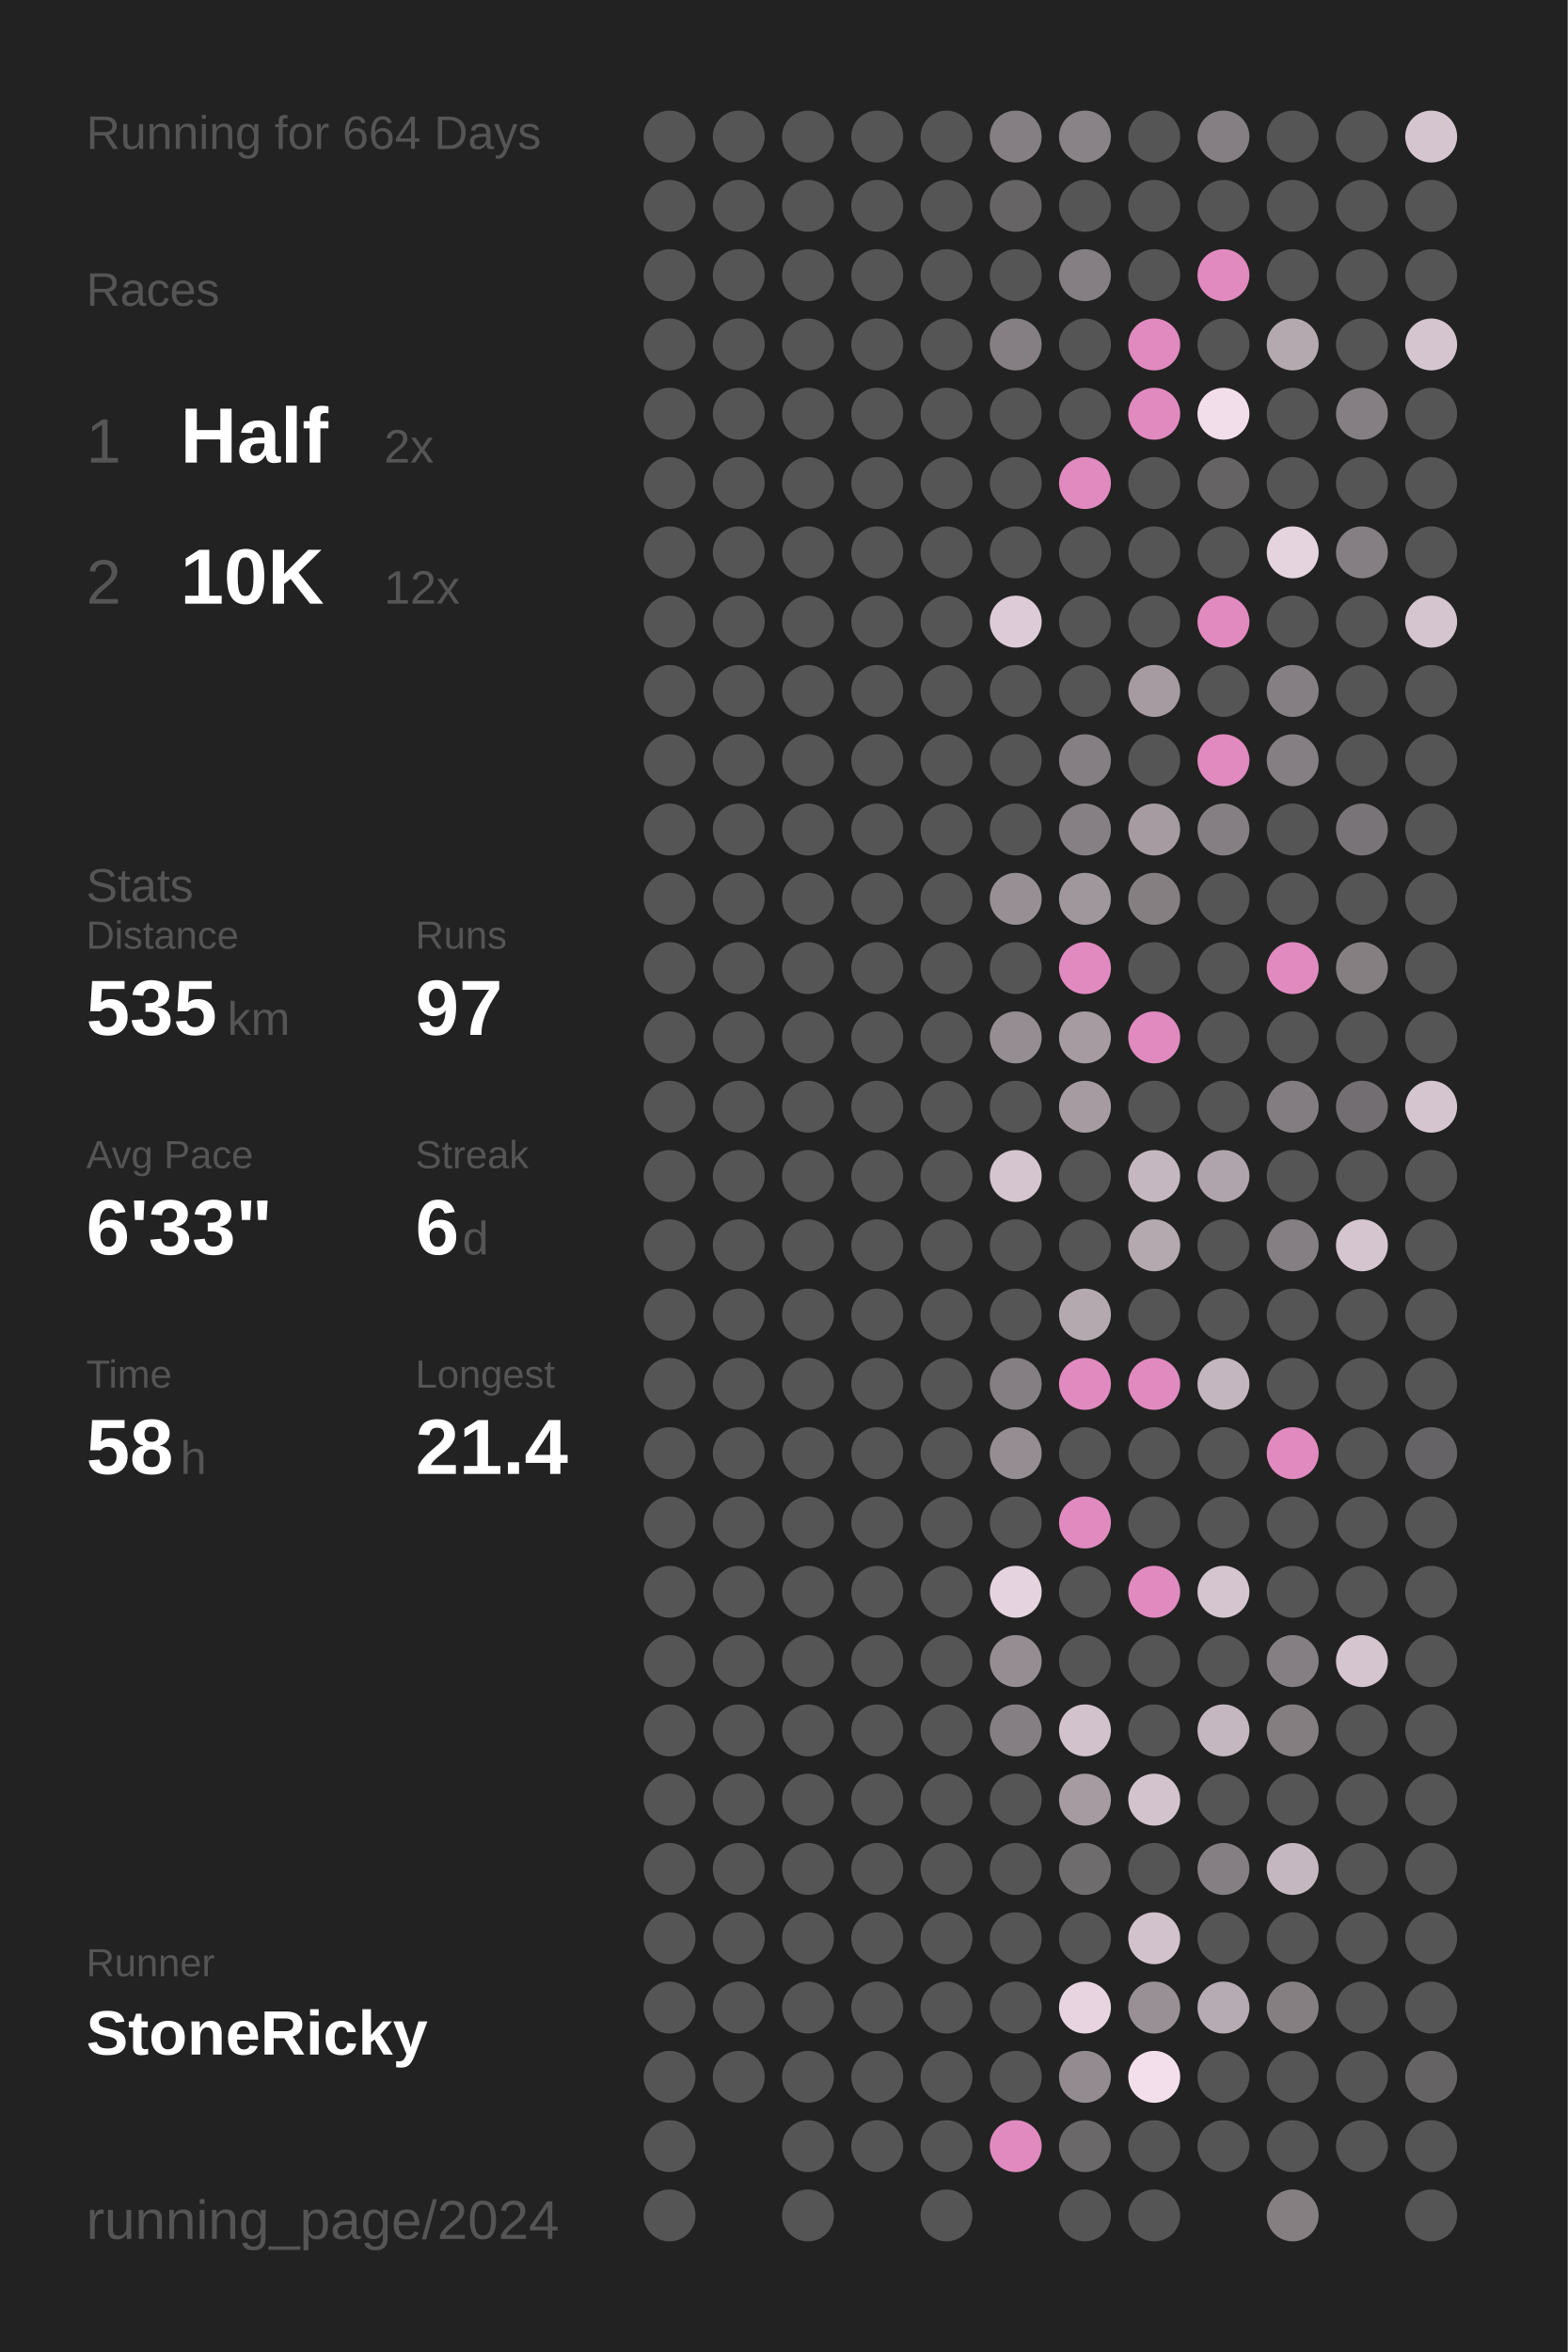
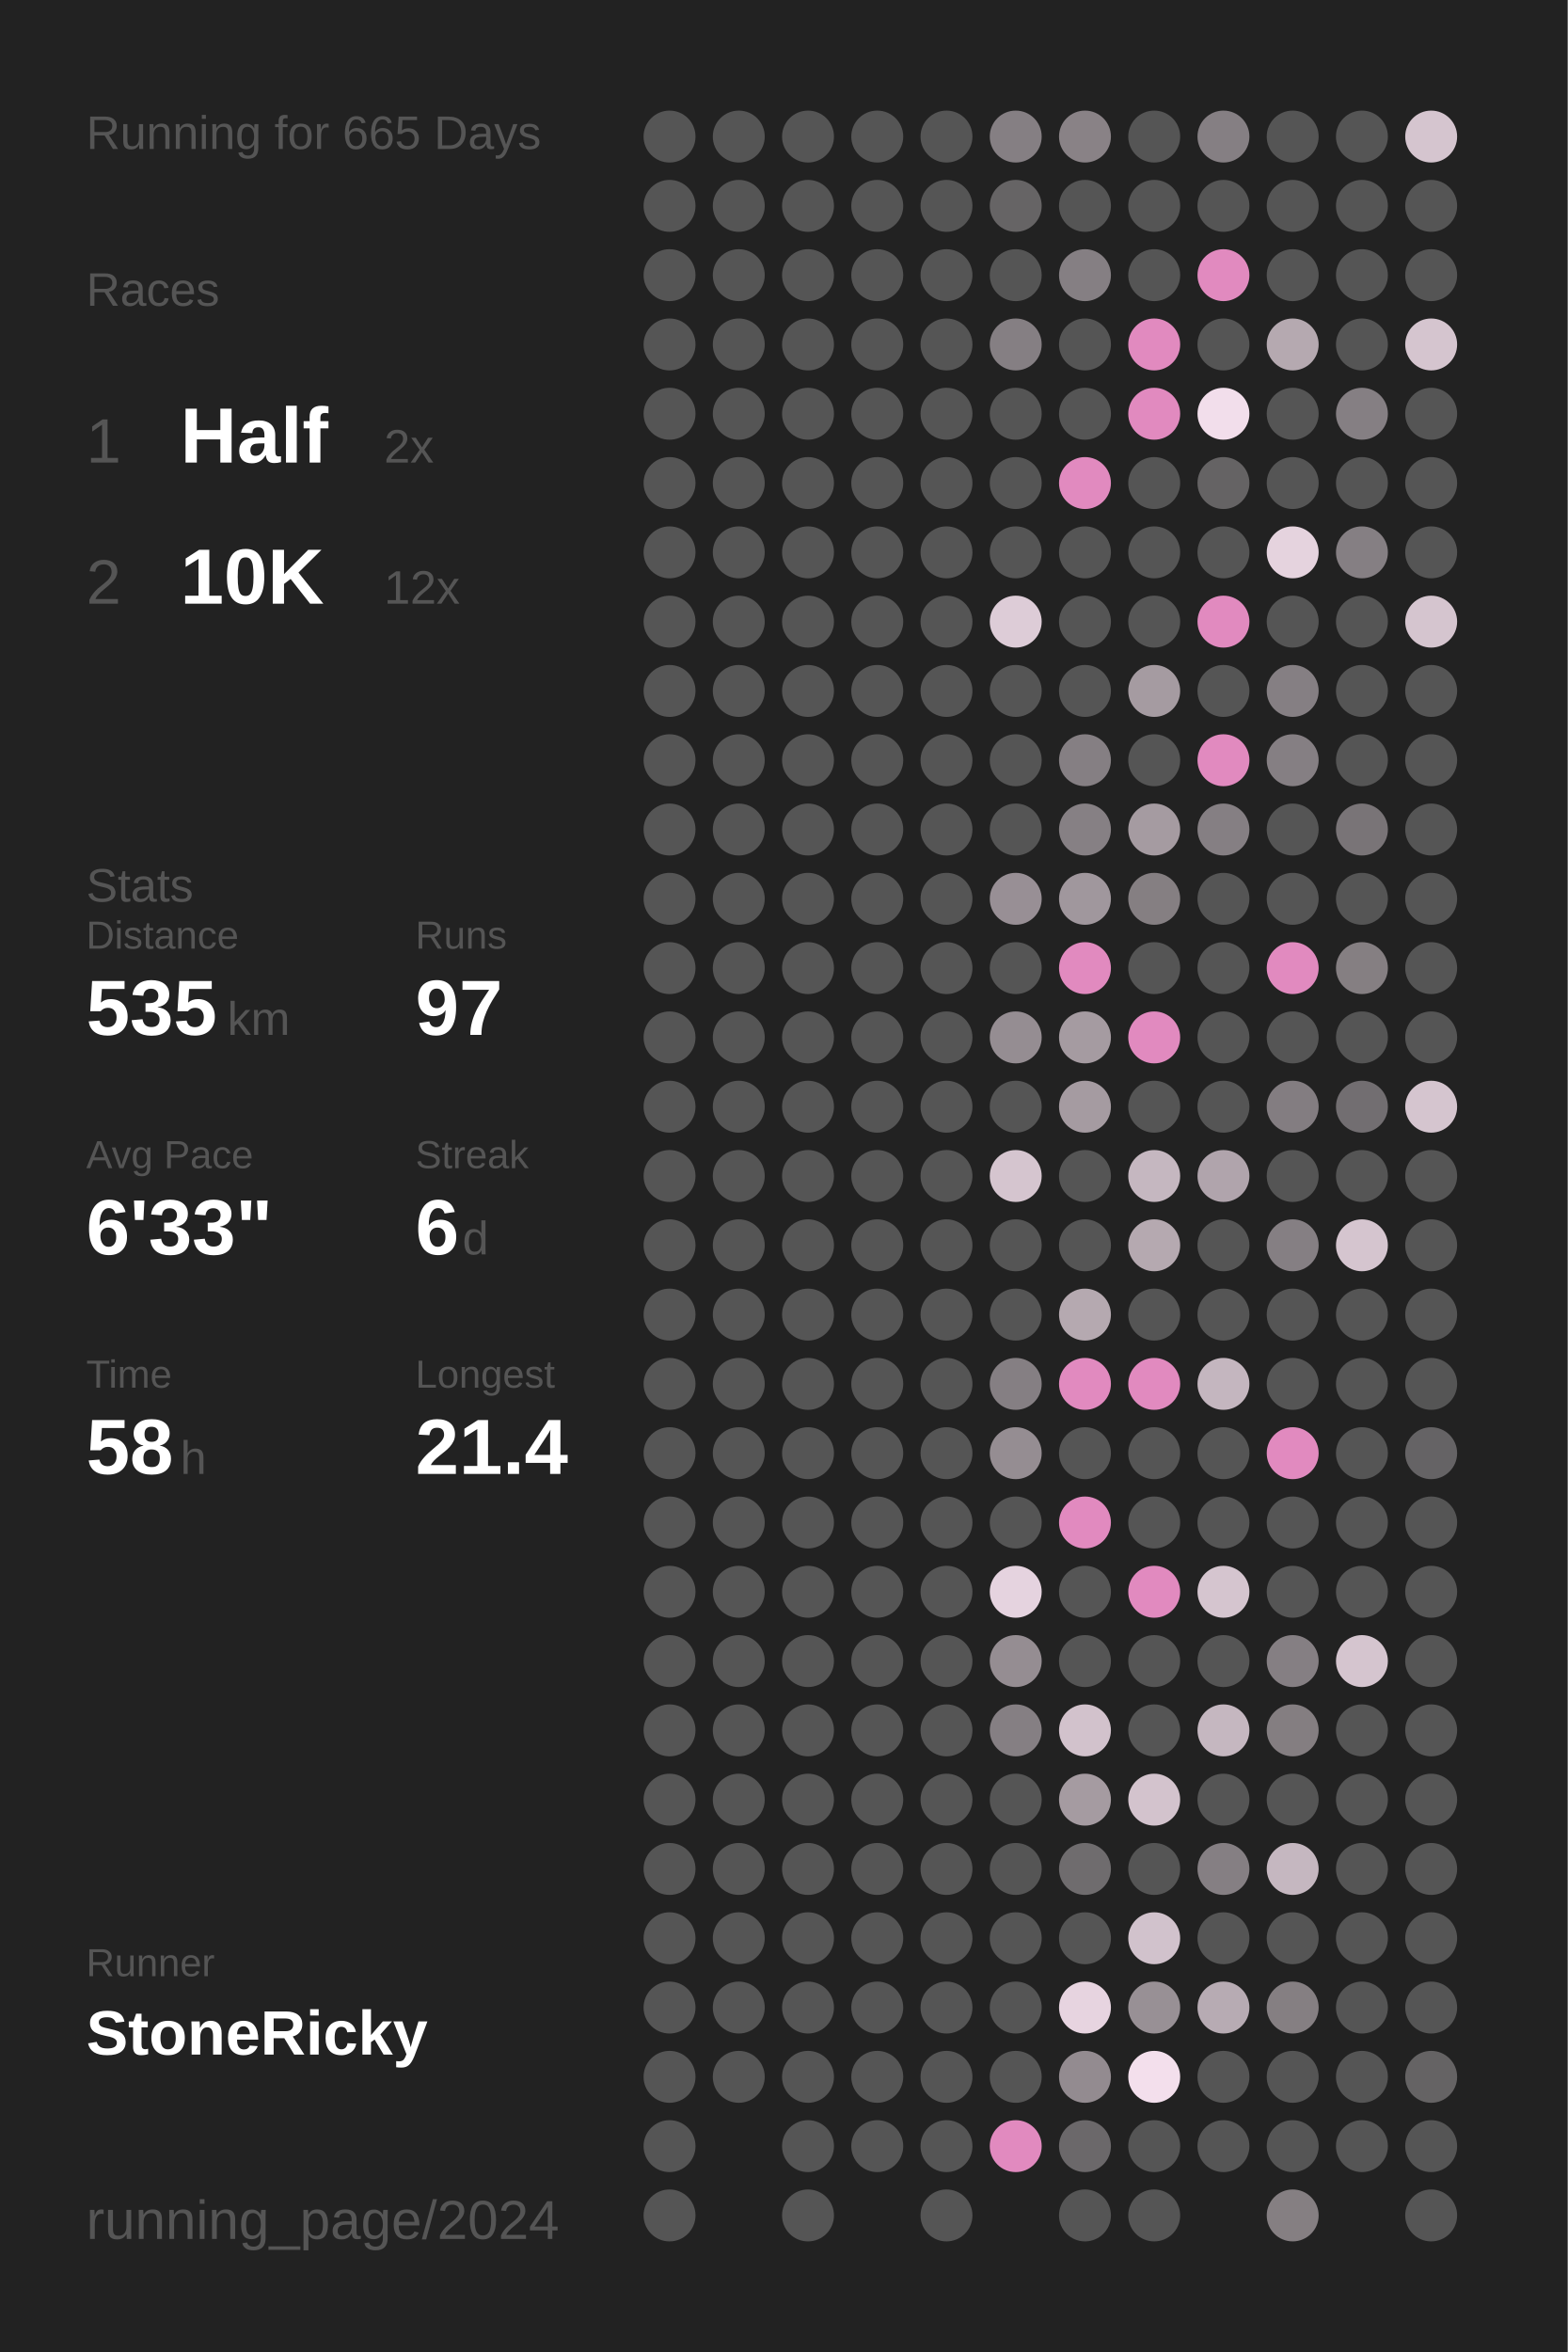
<svg xmlns="http://www.w3.org/2000/svg" baseProfile="full" height="300mm" version="1.1" viewBox="0,0,200,300" width="200mm">
  <defs />
  <rect fill="#222222" height="300" width="200" x="0" y="0" />
-   <text fill="#555555" style="font-size:6px; font-family:Arial;" x="11" y="19">Running for 664 Days</text>
+   <text fill="#555555" style="font-size:6px; font-family:Arial;" x="11" y="19">Running for 665 Days</text>
  <text fill="#555555" style="font-size:6px; font-family:Arial;" x="11" y="39">Races</text>
  <text fill="#555555" style="font-size:8px; font-family:Arial;" x="11" y="59">1</text>
  <text fill="#FFFFFF" style="font-size:10px; font-family:Arial; font-weight:bold;" x="23" y="59">Half</text>
  <text fill="#555555" style="font-size:6px; font-family:Arial;" x="49" y="59">2x</text>
  <text fill="#555555" style="font-size:8px; font-family:Arial;" x="11" y="77">2</text>
  <text fill="#FFFFFF" style="font-size:10px; font-family:Arial; font-weight:bold;" x="23" y="77">10K</text>
  <text fill="#555555" style="font-size:6px; font-family:Arial;" x="49" y="77">12x</text>
  <text fill="#555555" style="font-size:6px; font-family:Arial;" x="11" y="115">Stats</text>
  <text fill="#555555" style="font-size:5px; font-family:Arial;" x="11" y="121">Distance</text>
  <text fill="#FFFFFF" style="font-size:10px; font-family:Arial; font-weight:bold;" x="11" y="132">535</text>
  <text fill="#555555" style="font-size:6px; font-family:Arial;" x="29" y="132">km</text>
  <text fill="#555555" style="font-size:5px; font-family:Arial;" x="53" y="121">Runs</text>
  <text fill="#FFFFFF" style="font-size:10px; font-family:Arial; font-weight:bold;" x="53" y="132">97</text>
  <text fill="#555555" style="font-size:5px; font-family:Arial;" x="11" y="149">Avg Pace</text>
  <text fill="#FFFFFF" style="font-size:10px; font-family:Arial; font-weight:bold;" x="11" y="160">6'33"</text>
  <text fill="#555555" style="font-size:5px; font-family:Arial;" x="53" y="149">Streak</text>
  <text fill="#FFFFFF" style="font-size:10px; font-family:Arial; font-weight:bold;" x="53" y="160">6</text>
  <text fill="#555555" style="font-size:6px; font-family:Arial;" x="59" y="160">d</text>
  <text fill="#555555" style="font-size:5px; font-family:Arial;" x="11" y="177">Time</text>
  <text fill="#FFFFFF" style="font-size:10px; font-family:Arial; font-weight:bold;" x="11" y="188">58</text>
  <text fill="#555555" style="font-size:6px; font-family:Arial;" x="23" y="188">h</text>
  <text fill="#555555" style="font-size:5px; font-family:Arial;" x="53" y="177">Longest</text>
  <text fill="#FFFFFF" style="font-size:10px; font-family:Arial; font-weight:bold;" x="53" y="188">21.4</text>
  <text fill="#555555" style="font-size:5px; font-family:Arial;" x="11" y="252.065">Runner</text>
  <text fill="#FFFFFF" style="font-size:8px; font-family:Arial; font-weight:bold;" x="11" y="262.065">StoneRicky</text>
  <text fill="#555555" style="font-size:7px; font-family:Arial;" x="11" y="285.581">running_page/2024</text>
  <circle cx="85.417" cy="17.419" fill="#555555" r="3.312" />
  <circle cx="85.417" cy="26.258" fill="#555555" r="3.312" />
  <circle cx="85.417" cy="35.097" fill="#555555" r="3.312" />
  <circle cx="85.417" cy="43.935" fill="#555555" r="3.312" />
  <circle cx="85.417" cy="52.774" fill="#555555" r="3.312" />
  <circle cx="85.417" cy="61.613" fill="#555555" r="3.312" />
  <circle cx="85.417" cy="70.452" fill="#555555" r="3.312" />
  <circle cx="85.417" cy="79.29" fill="#555555" r="3.312" />
  <circle cx="85.417" cy="88.129" fill="#555555" r="3.312" />
  <circle cx="85.417" cy="96.968" fill="#555555" r="3.312" />
  <circle cx="85.417" cy="105.806" fill="#555555" r="3.312" />
  <circle cx="85.417" cy="114.645" fill="#555555" r="3.312" />
  <circle cx="85.417" cy="123.484" fill="#555555" r="3.312" />
  <circle cx="85.417" cy="132.323" fill="#555555" r="3.312" />
  <circle cx="85.417" cy="141.161" fill="#555555" r="3.312" />
  <circle cx="85.417" cy="150" fill="#555555" r="3.312" />
  <circle cx="85.417" cy="158.839" fill="#555555" r="3.312" />
  <circle cx="85.417" cy="167.677" fill="#555555" r="3.312" />
  <circle cx="85.417" cy="176.516" fill="#555555" r="3.312" />
  <circle cx="85.417" cy="185.355" fill="#555555" r="3.312" />
  <circle cx="85.417" cy="194.194" fill="#555555" r="3.312" />
  <circle cx="85.417" cy="203.032" fill="#555555" r="3.312" />
  <circle cx="85.417" cy="211.871" fill="#555555" r="3.312" />
  <circle cx="85.417" cy="220.71" fill="#555555" r="3.312" />
  <circle cx="85.417" cy="229.548" fill="#555555" r="3.312" />
  <circle cx="85.417" cy="238.387" fill="#555555" r="3.312" />
  <circle cx="85.417" cy="247.226" fill="#555555" r="3.312" />
  <circle cx="85.417" cy="256.065" fill="#555555" r="3.312" />
  <circle cx="85.417" cy="264.903" fill="#555555" r="3.312" />
  <circle cx="85.417" cy="273.742" fill="#555555" r="3.312" />
  <circle cx="85.417" cy="282.581" fill="#555555" r="3.312" />
  <circle cx="94.25" cy="17.419" fill="#555555" r="3.312" />
  <circle cx="94.25" cy="26.258" fill="#555555" r="3.312" />
  <circle cx="94.25" cy="35.097" fill="#555555" r="3.312" />
  <circle cx="94.25" cy="43.935" fill="#555555" r="3.312" />
  <circle cx="94.25" cy="52.774" fill="#555555" r="3.312" />
  <circle cx="94.25" cy="61.613" fill="#555555" r="3.312" />
  <circle cx="94.25" cy="70.452" fill="#555555" r="3.312" />
  <circle cx="94.25" cy="79.29" fill="#555555" r="3.312" />
  <circle cx="94.25" cy="88.129" fill="#555555" r="3.312" />
  <circle cx="94.25" cy="96.968" fill="#555555" r="3.312" />
  <circle cx="94.25" cy="105.806" fill="#555555" r="3.312" />
  <circle cx="94.25" cy="114.645" fill="#555555" r="3.312" />
  <circle cx="94.25" cy="123.484" fill="#555555" r="3.312" />
  <circle cx="94.25" cy="132.323" fill="#555555" r="3.312" />
  <circle cx="94.25" cy="141.161" fill="#555555" r="3.312" />
  <circle cx="94.25" cy="150" fill="#555555" r="3.312" />
  <circle cx="94.25" cy="158.839" fill="#555555" r="3.312" />
  <circle cx="94.25" cy="167.677" fill="#555555" r="3.312" />
  <circle cx="94.25" cy="176.516" fill="#555555" r="3.312" />
  <circle cx="94.25" cy="185.355" fill="#555555" r="3.312" />
  <circle cx="94.25" cy="194.194" fill="#555555" r="3.312" />
  <circle cx="94.25" cy="203.032" fill="#555555" r="3.312" />
  <circle cx="94.25" cy="211.871" fill="#555555" r="3.312" />
  <circle cx="94.25" cy="220.71" fill="#555555" r="3.312" />
  <circle cx="94.25" cy="229.548" fill="#555555" r="3.312" />
  <circle cx="94.25" cy="238.387" fill="#555555" r="3.312" />
  <circle cx="94.25" cy="247.226" fill="#555555" r="3.312" />
  <circle cx="94.25" cy="256.065" fill="#555555" r="3.312" />
  <circle cx="94.25" cy="264.903" fill="#555555" r="3.312" />
  <circle cx="103.083" cy="17.419" fill="#555555" r="3.312" />
  <circle cx="103.083" cy="26.258" fill="#555555" r="3.312" />
  <circle cx="103.083" cy="35.097" fill="#555555" r="3.312" />
  <circle cx="103.083" cy="43.935" fill="#555555" r="3.312" />
  <circle cx="103.083" cy="52.774" fill="#555555" r="3.312" />
  <circle cx="103.083" cy="61.613" fill="#555555" r="3.312" />
  <circle cx="103.083" cy="70.452" fill="#555555" r="3.312" />
  <circle cx="103.083" cy="79.29" fill="#555555" r="3.312" />
  <circle cx="103.083" cy="88.129" fill="#555555" r="3.312" />
  <circle cx="103.083" cy="96.968" fill="#555555" r="3.312" />
  <circle cx="103.083" cy="105.806" fill="#555555" r="3.312" />
  <circle cx="103.083" cy="114.645" fill="#555555" r="3.312" />
  <circle cx="103.083" cy="123.484" fill="#555555" r="3.312" />
  <circle cx="103.083" cy="132.323" fill="#555555" r="3.312" />
  <circle cx="103.083" cy="141.161" fill="#555555" r="3.312" />
  <circle cx="103.083" cy="150" fill="#555555" r="3.312" />
  <circle cx="103.083" cy="158.839" fill="#555555" r="3.312" />
  <circle cx="103.083" cy="167.677" fill="#555555" r="3.312" />
  <circle cx="103.083" cy="176.516" fill="#555555" r="3.312" />
  <circle cx="103.083" cy="185.355" fill="#555555" r="3.312" />
  <circle cx="103.083" cy="194.194" fill="#555555" r="3.312" />
  <circle cx="103.083" cy="203.032" fill="#555555" r="3.312" />
  <circle cx="103.083" cy="211.871" fill="#555555" r="3.312" />
  <circle cx="103.083" cy="220.71" fill="#555555" r="3.312" />
  <circle cx="103.083" cy="229.548" fill="#555555" r="3.312" />
  <circle cx="103.083" cy="238.387" fill="#555555" r="3.312" />
  <circle cx="103.083" cy="247.226" fill="#555555" r="3.312" />
  <circle cx="103.083" cy="256.065" fill="#555555" r="3.312" />
  <circle cx="103.083" cy="264.903" fill="#555555" r="3.312" />
  <circle cx="103.083" cy="273.742" fill="#555555" r="3.312" />
  <circle cx="103.083" cy="282.581" fill="#555555" r="3.312" />
  <circle cx="111.917" cy="17.419" fill="#555555" r="3.312" />
  <circle cx="111.917" cy="26.258" fill="#555555" r="3.312" />
  <circle cx="111.917" cy="35.097" fill="#555555" r="3.312" />
  <circle cx="111.917" cy="43.935" fill="#555555" r="3.312" />
  <circle cx="111.917" cy="52.774" fill="#555555" r="3.312" />
  <circle cx="111.917" cy="61.613" fill="#555555" r="3.312" />
  <circle cx="111.917" cy="70.452" fill="#555555" r="3.312" />
  <circle cx="111.917" cy="79.29" fill="#555555" r="3.312" />
  <circle cx="111.917" cy="88.129" fill="#555555" r="3.312" />
  <circle cx="111.917" cy="96.968" fill="#555555" r="3.312" />
  <circle cx="111.917" cy="105.806" fill="#555555" r="3.312" />
  <circle cx="111.917" cy="114.645" fill="#555555" r="3.312" />
  <circle cx="111.917" cy="123.484" fill="#555555" r="3.312" />
  <circle cx="111.917" cy="132.323" fill="#555555" r="3.312" />
  <circle cx="111.917" cy="141.161" fill="#555555" r="3.312" />
  <circle cx="111.917" cy="150" fill="#555555" r="3.312" />
  <circle cx="111.917" cy="158.839" fill="#555555" r="3.312" />
  <circle cx="111.917" cy="167.677" fill="#555555" r="3.312" />
  <circle cx="111.917" cy="176.516" fill="#555555" r="3.312" />
  <circle cx="111.917" cy="185.355" fill="#555555" r="3.312" />
  <circle cx="111.917" cy="194.194" fill="#555555" r="3.312" />
  <circle cx="111.917" cy="203.032" fill="#555555" r="3.312" />
  <circle cx="111.917" cy="211.871" fill="#555555" r="3.312" />
  <circle cx="111.917" cy="220.71" fill="#555555" r="3.312" />
  <circle cx="111.917" cy="229.548" fill="#555555" r="3.312" />
  <circle cx="111.917" cy="238.387" fill="#555555" r="3.312" />
  <circle cx="111.917" cy="247.226" fill="#555555" r="3.312" />
  <circle cx="111.917" cy="256.065" fill="#555555" r="3.312" />
  <circle cx="111.917" cy="264.903" fill="#555555" r="3.312" />
  <circle cx="111.917" cy="273.742" fill="#555555" r="3.312" />
  <circle cx="120.75" cy="17.419" fill="#555555" r="3.312" />
  <circle cx="120.75" cy="26.258" fill="#555555" r="3.312" />
  <circle cx="120.75" cy="35.097" fill="#555555" r="3.312" />
  <circle cx="120.75" cy="43.935" fill="#555555" r="3.312" />
  <circle cx="120.75" cy="52.774" fill="#555555" r="3.312" />
  <circle cx="120.75" cy="61.613" fill="#555555" r="3.312" />
  <circle cx="120.75" cy="70.452" fill="#555555" r="3.312" />
  <circle cx="120.75" cy="79.29" fill="#555555" r="3.312" />
  <circle cx="120.75" cy="88.129" fill="#555555" r="3.312" />
  <circle cx="120.75" cy="96.968" fill="#555555" r="3.312" />
  <circle cx="120.75" cy="105.806" fill="#555555" r="3.312" />
  <circle cx="120.75" cy="114.645" fill="#555555" r="3.312" />
  <circle cx="120.75" cy="123.484" fill="#555555" r="3.312" />
  <circle cx="120.75" cy="132.323" fill="#555555" r="3.312" />
  <circle cx="120.75" cy="141.161" fill="#555555" r="3.312" />
  <circle cx="120.75" cy="150" fill="#555555" r="3.312" />
  <circle cx="120.75" cy="158.839" fill="#555555" r="3.312" />
  <circle cx="120.75" cy="167.677" fill="#555555" r="3.312" />
  <circle cx="120.75" cy="176.516" fill="#555555" r="3.312" />
  <circle cx="120.75" cy="185.355" fill="#555555" r="3.312" />
  <circle cx="120.75" cy="194.194" fill="#555555" r="3.312" />
  <circle cx="120.75" cy="203.032" fill="#555555" r="3.312" />
  <circle cx="120.75" cy="211.871" fill="#555555" r="3.312" />
  <circle cx="120.75" cy="220.71" fill="#555555" r="3.312" />
  <circle cx="120.75" cy="229.548" fill="#555555" r="3.312" />
  <circle cx="120.75" cy="238.387" fill="#555555" r="3.312" />
  <circle cx="120.75" cy="247.226" fill="#555555" r="3.312" />
  <circle cx="120.75" cy="256.065" fill="#555555" r="3.312" />
  <circle cx="120.75" cy="264.903" fill="#555555" r="3.312" />
  <circle cx="120.75" cy="273.742" fill="#555555" r="3.312" />
  <circle cx="120.75" cy="282.581" fill="#555555" r="3.312" />
  <circle cx="129.583" cy="17.419" fill="#857f83" r="3.312" />
  <circle cx="129.583" cy="26.258" fill="#666465" r="3.312" />
  <circle cx="129.583" cy="35.097" fill="#555555" r="3.312" />
  <circle cx="129.583" cy="43.935" fill="#857f83" r="3.312" />
  <circle cx="129.583" cy="52.774" fill="#555555" r="3.312" />
  <circle cx="129.583" cy="61.613" fill="#555555" r="3.312" />
  <circle cx="129.583" cy="70.452" fill="#555555" r="3.312" />
  <circle cx="129.583" cy="79.29" fill="#ddccd7" r="3.312" />
  <circle cx="129.583" cy="88.129" fill="#555555" r="3.312" />
  <circle cx="129.583" cy="96.968" fill="#555555" r="3.312" />
  <circle cx="129.583" cy="105.806" fill="#555555" r="3.312" />
  <circle cx="129.583" cy="114.645" fill="#988f95" r="3.312" />
  <circle cx="129.583" cy="123.484" fill="#555555" r="3.312" />
  <circle cx="129.583" cy="132.323" fill="#958d92" r="3.312" />
  <circle cx="129.583" cy="141.161" fill="#555555" r="3.312" />
  <circle cx="129.583" cy="150" fill="#d5c5cf" r="3.312" />
  <circle cx="129.583" cy="158.839" fill="#555555" r="3.312" />
  <circle cx="129.583" cy="167.677" fill="#555555" r="3.312" />
  <circle cx="129.583" cy="176.516" fill="#857f83" r="3.312" />
  <circle cx="129.583" cy="185.355" fill="#958d92" r="3.312" />
  <circle cx="129.583" cy="194.194" fill="#555555" r="3.312" />
  <circle cx="129.583" cy="203.032" fill="#e5d3df" r="3.312" />
  <circle cx="129.583" cy="211.871" fill="#958d92" r="3.312" />
  <circle cx="129.583" cy="220.71" fill="#857f83" r="3.312" />
  <circle cx="129.583" cy="229.548" fill="#555555" r="3.312" />
  <circle cx="129.583" cy="238.387" fill="#555555" r="3.312" />
  <circle cx="129.583" cy="247.226" fill="#555555" r="3.312" />
  <circle cx="129.583" cy="256.065" fill="#555555" r="3.312" />
  <circle cx="129.583" cy="264.903" fill="#555555" r="3.312" />
  <circle cx="129.583" cy="273.742" fill="#E18ABF" r="3.312" />
  <circle cx="138.417" cy="17.419" fill="#898286" r="3.312" />
  <circle cx="138.417" cy="26.258" fill="#555555" r="3.312" />
  <circle cx="138.417" cy="35.097" fill="#857f83" r="3.312" />
  <circle cx="138.417" cy="43.935" fill="#555555" r="3.312" />
  <circle cx="138.417" cy="52.774" fill="#555555" r="3.312" />
  <circle cx="138.417" cy="61.613" fill="#E18ABF" r="3.312" />
  <circle cx="138.417" cy="70.452" fill="#555555" r="3.312" />
  <circle cx="138.417" cy="79.29" fill="#555555" r="3.312" />
  <circle cx="138.417" cy="88.129" fill="#555555" r="3.312" />
  <circle cx="138.417" cy="96.968" fill="#857f83" r="3.312" />
  <circle cx="138.417" cy="105.806" fill="#868084" r="3.312" />
  <circle cx="138.417" cy="114.645" fill="#a0979d" r="3.312" />
  <circle cx="138.417" cy="123.484" fill="#E18ABF" r="3.312" />
  <circle cx="138.417" cy="132.323" fill="#a59ba1" r="3.312" />
  <circle cx="138.417" cy="141.161" fill="#a59ba1" r="3.312" />
  <circle cx="138.417" cy="150" fill="#555555" r="3.312" />
  <circle cx="138.417" cy="158.839" fill="#555555" r="3.312" />
  <circle cx="138.417" cy="167.677" fill="#b5a9b0" r="3.312" />
  <circle cx="138.417" cy="176.516" fill="#E18ABF" r="3.312" />
  <circle cx="138.417" cy="185.355" fill="#555555" r="3.312" />
  <circle cx="138.417" cy="194.194" fill="#E18ABF" r="3.312" />
  <circle cx="138.417" cy="203.032" fill="#555555" r="3.312" />
  <circle cx="138.417" cy="211.871" fill="#555555" r="3.312" />
  <circle cx="138.417" cy="220.71" fill="#d2c2cc" r="3.312" />
  <circle cx="138.417" cy="229.548" fill="#a59ba1" r="3.312" />
  <circle cx="138.417" cy="238.387" fill="#6f6c6e" r="3.312" />
  <circle cx="138.417" cy="247.226" fill="#555555" r="3.312" />
  <circle cx="138.417" cy="256.065" fill="#e7d4e0" r="3.312" />
  <circle cx="138.417" cy="264.903" fill="#938b90" r="3.312" />
  <circle cx="138.417" cy="273.742" fill="#6b686a" r="3.312" />
  <circle cx="138.417" cy="282.581" fill="#555555" r="3.312" />
  <circle cx="147.25" cy="17.419" fill="#555555" r="3.312" />
  <circle cx="147.25" cy="26.258" fill="#555555" r="3.312" />
  <circle cx="147.25" cy="35.097" fill="#555555" r="3.312" />
  <circle cx="147.25" cy="43.935" fill="#E18ABF" r="3.312" />
  <circle cx="147.25" cy="52.774" fill="#E18ABF" r="3.312" />
  <circle cx="147.25" cy="61.613" fill="#555555" r="3.312" />
  <circle cx="147.25" cy="70.452" fill="#555555" r="3.312" />
  <circle cx="147.25" cy="79.29" fill="#555555" r="3.312" />
  <circle cx="147.25" cy="88.129" fill="#a59ba1" r="3.312" />
  <circle cx="147.25" cy="96.968" fill="#555555" r="3.312" />
  <circle cx="147.25" cy="105.806" fill="#a59ba1" r="3.312" />
  <circle cx="147.25" cy="114.645" fill="#857f82" r="3.312" />
  <circle cx="147.25" cy="123.484" fill="#555555" r="3.312" />
  <circle cx="147.25" cy="132.323" fill="#E18ABF" r="3.312" />
  <circle cx="147.25" cy="141.161" fill="#555555" r="3.312" />
  <circle cx="147.25" cy="150" fill="#c5b7c0" r="3.312" />
  <circle cx="147.25" cy="158.839" fill="#b5a9b0" r="3.312" />
  <circle cx="147.25" cy="167.677" fill="#555555" r="3.312" />
  <circle cx="147.25" cy="176.516" fill="#E18ABF" r="3.312" />
  <circle cx="147.25" cy="185.355" fill="#555555" r="3.312" />
  <circle cx="147.25" cy="194.194" fill="#555555" r="3.312" />
  <circle cx="147.25" cy="203.032" fill="#E18ABF" r="3.312" />
  <circle cx="147.25" cy="211.871" fill="#555555" r="3.312" />
  <circle cx="147.25" cy="220.71" fill="#555555" r="3.312" />
  <circle cx="147.25" cy="229.548" fill="#d3c3cd" r="3.312" />
  <circle cx="147.25" cy="238.387" fill="#555555" r="3.312" />
  <circle cx="147.25" cy="247.226" fill="#d1c2cc" r="3.312" />
  <circle cx="147.25" cy="256.065" fill="#989095" r="3.312" />
  <circle cx="147.25" cy="264.903" fill="#f3dfec" r="3.312" />
  <circle cx="147.25" cy="273.742" fill="#555555" r="3.312" />
  <circle cx="147.25" cy="282.581" fill="#555555" r="3.312" />
  <circle cx="156.083" cy="17.419" fill="#857f83" r="3.312" />
  <circle cx="156.083" cy="26.258" fill="#555555" r="3.312" />
  <circle cx="156.083" cy="35.097" fill="#E18ABF" r="3.312" />
  <circle cx="156.083" cy="43.935" fill="#555555" r="3.312" />
  <circle cx="156.083" cy="52.774" fill="#f2deeb" r="3.312" />
  <circle cx="156.083" cy="61.613" fill="#656364" r="3.312" />
  <circle cx="156.083" cy="70.452" fill="#555555" r="3.312" />
  <circle cx="156.083" cy="79.29" fill="#E18ABF" r="3.312" />
  <circle cx="156.083" cy="88.129" fill="#555555" r="3.312" />
  <circle cx="156.083" cy="96.968" fill="#E18ABF" r="3.312" />
  <circle cx="156.083" cy="105.806" fill="#857f83" r="3.312" />
  <circle cx="156.083" cy="114.645" fill="#555555" r="3.312" />
  <circle cx="156.083" cy="123.484" fill="#555555" r="3.312" />
  <circle cx="156.083" cy="132.323" fill="#555555" r="3.312" />
  <circle cx="156.083" cy="141.161" fill="#555555" r="3.312" />
  <circle cx="156.083" cy="150" fill="#b0a4ac" r="3.312" />
  <circle cx="156.083" cy="158.839" fill="#555555" r="3.312" />
  <circle cx="156.083" cy="167.677" fill="#555555" r="3.312" />
  <circle cx="156.083" cy="176.516" fill="#c4b6bf" r="3.312" />
  <circle cx="156.083" cy="185.355" fill="#555555" r="3.312" />
  <circle cx="156.083" cy="194.194" fill="#555555" r="3.312" />
  <circle cx="156.083" cy="203.032" fill="#d5c5cf" r="3.312" />
  <circle cx="156.083" cy="211.871" fill="#555555" r="3.312" />
  <circle cx="156.083" cy="220.71" fill="#c5b7c0" r="3.312" />
  <circle cx="156.083" cy="229.548" fill="#555555" r="3.312" />
  <circle cx="156.083" cy="238.387" fill="#857f83" r="3.312" />
  <circle cx="156.083" cy="247.226" fill="#555555" r="3.312" />
  <circle cx="156.083" cy="256.065" fill="#b7abb3" r="3.312" />
  <circle cx="156.083" cy="264.903" fill="#555555" r="3.312" />
  <circle cx="156.083" cy="273.742" fill="#555555" r="3.312" />
  <circle cx="164.917" cy="17.419" fill="#555555" r="3.312" />
  <circle cx="164.917" cy="26.258" fill="#555555" r="3.312" />
  <circle cx="164.917" cy="35.097" fill="#555555" r="3.312" />
  <circle cx="164.917" cy="43.935" fill="#b5a9b0" r="3.312" />
  <circle cx="164.917" cy="52.774" fill="#555555" r="3.312" />
  <circle cx="164.917" cy="61.613" fill="#555555" r="3.312" />
  <circle cx="164.917" cy="70.452" fill="#e5d3de" r="3.312" />
  <circle cx="164.917" cy="79.29" fill="#555555" r="3.312" />
  <circle cx="164.917" cy="88.129" fill="#857f83" r="3.312" />
  <circle cx="164.917" cy="96.968" fill="#857f83" r="3.312" />
  <circle cx="164.917" cy="105.806" fill="#555555" r="3.312" />
  <circle cx="164.917" cy="114.645" fill="#555555" r="3.312" />
  <circle cx="164.917" cy="123.484" fill="#E18ABF" r="3.312" />
  <circle cx="164.917" cy="132.323" fill="#555555" r="3.312" />
  <circle cx="164.917" cy="141.161" fill="#837d81" r="3.312" />
  <circle cx="164.917" cy="150" fill="#555555" r="3.312" />
  <circle cx="164.917" cy="158.839" fill="#857f83" r="3.312" />
  <circle cx="164.917" cy="167.677" fill="#555555" r="3.312" />
  <circle cx="164.917" cy="176.516" fill="#555555" r="3.312" />
  <circle cx="164.917" cy="185.355" fill="#E18ABF" r="3.312" />
  <circle cx="164.917" cy="194.194" fill="#555555" r="3.312" />
  <circle cx="164.917" cy="203.032" fill="#555555" r="3.312" />
  <circle cx="164.917" cy="211.871" fill="#857f83" r="3.312" />
  <circle cx="164.917" cy="220.71" fill="#847e81" r="3.312" />
  <circle cx="164.917" cy="229.548" fill="#555555" r="3.312" />
  <circle cx="164.917" cy="238.387" fill="#c5b7c0" r="3.312" />
  <circle cx="164.917" cy="247.226" fill="#555555" r="3.312" />
  <circle cx="164.917" cy="256.065" fill="#857f82" r="3.312" />
  <circle cx="164.917" cy="264.903" fill="#555555" r="3.312" />
  <circle cx="164.917" cy="273.742" fill="#555555" r="3.312" />
  <circle cx="164.917" cy="282.581" fill="#857f82" r="3.312" />
  <circle cx="173.75" cy="17.419" fill="#555555" r="3.312" />
  <circle cx="173.75" cy="26.258" fill="#555555" r="3.312" />
  <circle cx="173.75" cy="35.097" fill="#555555" r="3.312" />
  <circle cx="173.75" cy="43.935" fill="#555555" r="3.312" />
  <circle cx="173.75" cy="52.774" fill="#857f83" r="3.312" />
  <circle cx="173.75" cy="61.613" fill="#555555" r="3.312" />
  <circle cx="173.75" cy="70.452" fill="#857f83" r="3.312" />
  <circle cx="173.75" cy="79.29" fill="#555555" r="3.312" />
  <circle cx="173.75" cy="88.129" fill="#555555" r="3.312" />
  <circle cx="173.75" cy="96.968" fill="#555555" r="3.312" />
  <circle cx="173.75" cy="105.806" fill="#797477" r="3.312" />
  <circle cx="173.75" cy="114.645" fill="#555555" r="3.312" />
  <circle cx="173.75" cy="123.484" fill="#857f82" r="3.312" />
  <circle cx="173.75" cy="132.323" fill="#555555" r="3.312" />
  <circle cx="173.75" cy="141.161" fill="#726e71" r="3.312" />
  <circle cx="173.75" cy="150" fill="#555555" r="3.312" />
  <circle cx="173.75" cy="158.839" fill="#d5c5cf" r="3.312" />
  <circle cx="173.75" cy="167.677" fill="#555555" r="3.312" />
  <circle cx="173.75" cy="176.516" fill="#555555" r="3.312" />
  <circle cx="173.75" cy="185.355" fill="#555555" r="3.312" />
  <circle cx="173.75" cy="194.194" fill="#555555" r="3.312" />
  <circle cx="173.75" cy="203.032" fill="#555555" r="3.312" />
  <circle cx="173.75" cy="211.871" fill="#d5c5cf" r="3.312" />
  <circle cx="173.75" cy="220.71" fill="#555555" r="3.312" />
  <circle cx="173.75" cy="229.548" fill="#555555" r="3.312" />
  <circle cx="173.75" cy="238.387" fill="#555555" r="3.312" />
  <circle cx="173.75" cy="247.226" fill="#555555" r="3.312" />
  <circle cx="173.75" cy="256.065" fill="#555555" r="3.312" />
  <circle cx="173.75" cy="264.903" fill="#555555" r="3.312" />
  <circle cx="173.75" cy="273.742" fill="#555555" r="3.312" />
  <circle cx="182.583" cy="17.419" fill="#d5c5cf" r="3.312" />
  <circle cx="182.583" cy="26.258" fill="#555555" r="3.312" />
  <circle cx="182.583" cy="35.097" fill="#555555" r="3.312" />
  <circle cx="182.583" cy="43.935" fill="#d5c5cf" r="3.312" />
  <circle cx="182.583" cy="52.774" fill="#555555" r="3.312" />
  <circle cx="182.583" cy="61.613" fill="#555555" r="3.312" />
  <circle cx="182.583" cy="70.452" fill="#555555" r="3.312" />
  <circle cx="182.583" cy="79.29" fill="#d5c5cf" r="3.312" />
  <circle cx="182.583" cy="88.129" fill="#555555" r="3.312" />
  <circle cx="182.583" cy="96.968" fill="#555555" r="3.312" />
  <circle cx="182.583" cy="105.806" fill="#555555" r="3.312" />
  <circle cx="182.583" cy="114.645" fill="#555555" r="3.312" />
  <circle cx="182.583" cy="123.484" fill="#555555" r="3.312" />
  <circle cx="182.583" cy="132.323" fill="#555555" r="3.312" />
  <circle cx="182.583" cy="141.161" fill="#d5c5cf" r="3.312" />
  <circle cx="182.583" cy="150" fill="#555555" r="3.312" />
  <circle cx="182.583" cy="158.839" fill="#555555" r="3.312" />
  <circle cx="182.583" cy="167.677" fill="#555555" r="3.312" />
  <circle cx="182.583" cy="176.516" fill="#555555" r="3.312" />
  <circle cx="182.583" cy="185.355" fill="#656365" r="3.312" />
  <circle cx="182.583" cy="194.194" fill="#555555" r="3.312" />
  <circle cx="182.583" cy="203.032" fill="#555555" r="3.312" />
  <circle cx="182.583" cy="211.871" fill="#555555" r="3.312" />
  <circle cx="182.583" cy="220.71" fill="#555555" r="3.312" />
  <circle cx="182.583" cy="229.548" fill="#555555" r="3.312" />
  <circle cx="182.583" cy="238.387" fill="#555555" r="3.312" />
  <circle cx="182.583" cy="247.226" fill="#555555" r="3.312" />
  <circle cx="182.583" cy="256.065" fill="#555555" r="3.312" />
  <circle cx="182.583" cy="264.903" fill="#656364" r="3.312" />
  <circle cx="182.583" cy="273.742" fill="#555555" r="3.312" />
  <circle cx="182.583" cy="282.581" fill="#555555" r="3.312" />
</svg>
